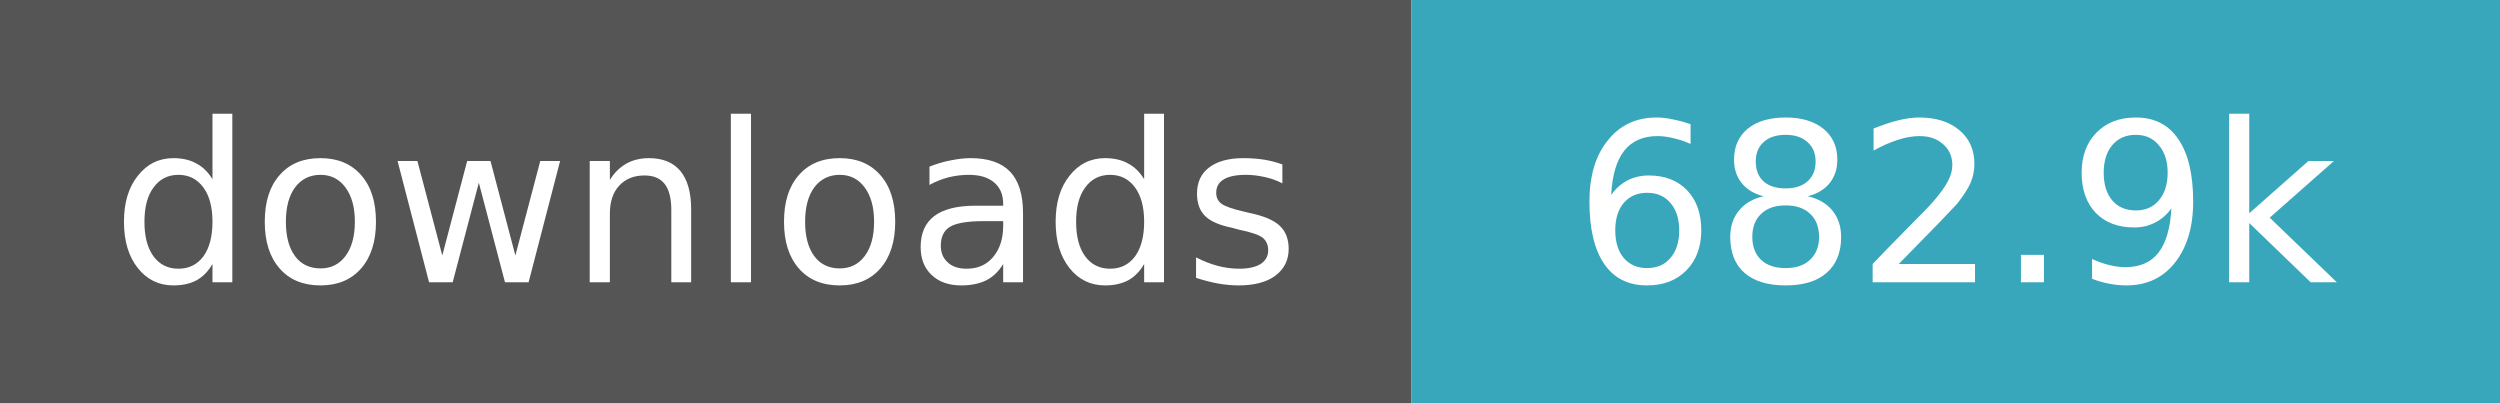
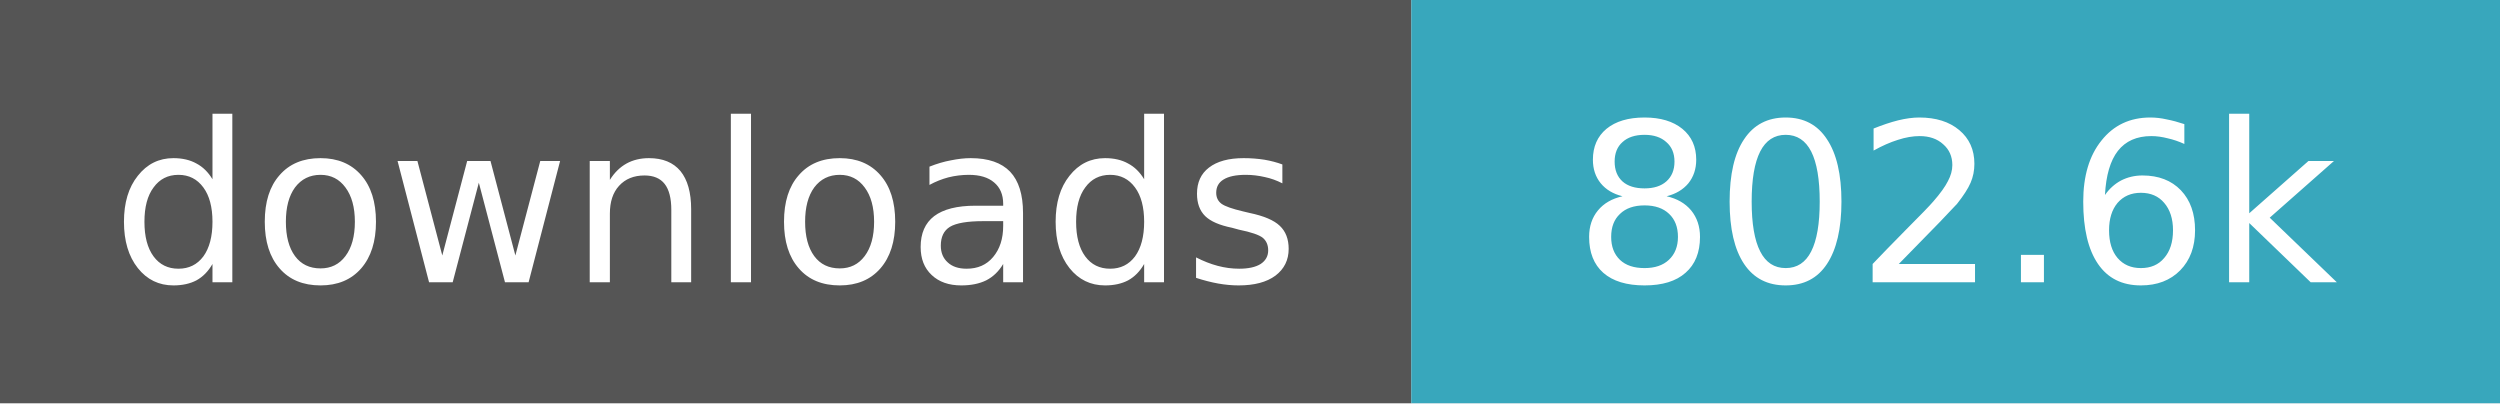
- <svg xmlns="http://www.w3.org/2000/svg" width="124" height="20" role="img" aria-label="downloads: 682,935">
+ <svg xmlns="http://www.w3.org/2000/svg" width="124" height="20" role="img" aria-label="downloads: 802,636">
  <path fill="#555" d="M0 0h70v20H0z" />
  <path fill="#38a7bc" d="M70 0h54v20H70z" />
  <g fill="#fff" text-anchor="middle" font-family="Verdana,Geneva,DejaVu Sans,sans-serif" font-size="11">
    <text x="35.0" y="14">downloads</text>
-     <text x="97.0" y="14">682.9k</text>
+     <text x="97.0" y="14">802.6k</text>
  </g>
</svg>
